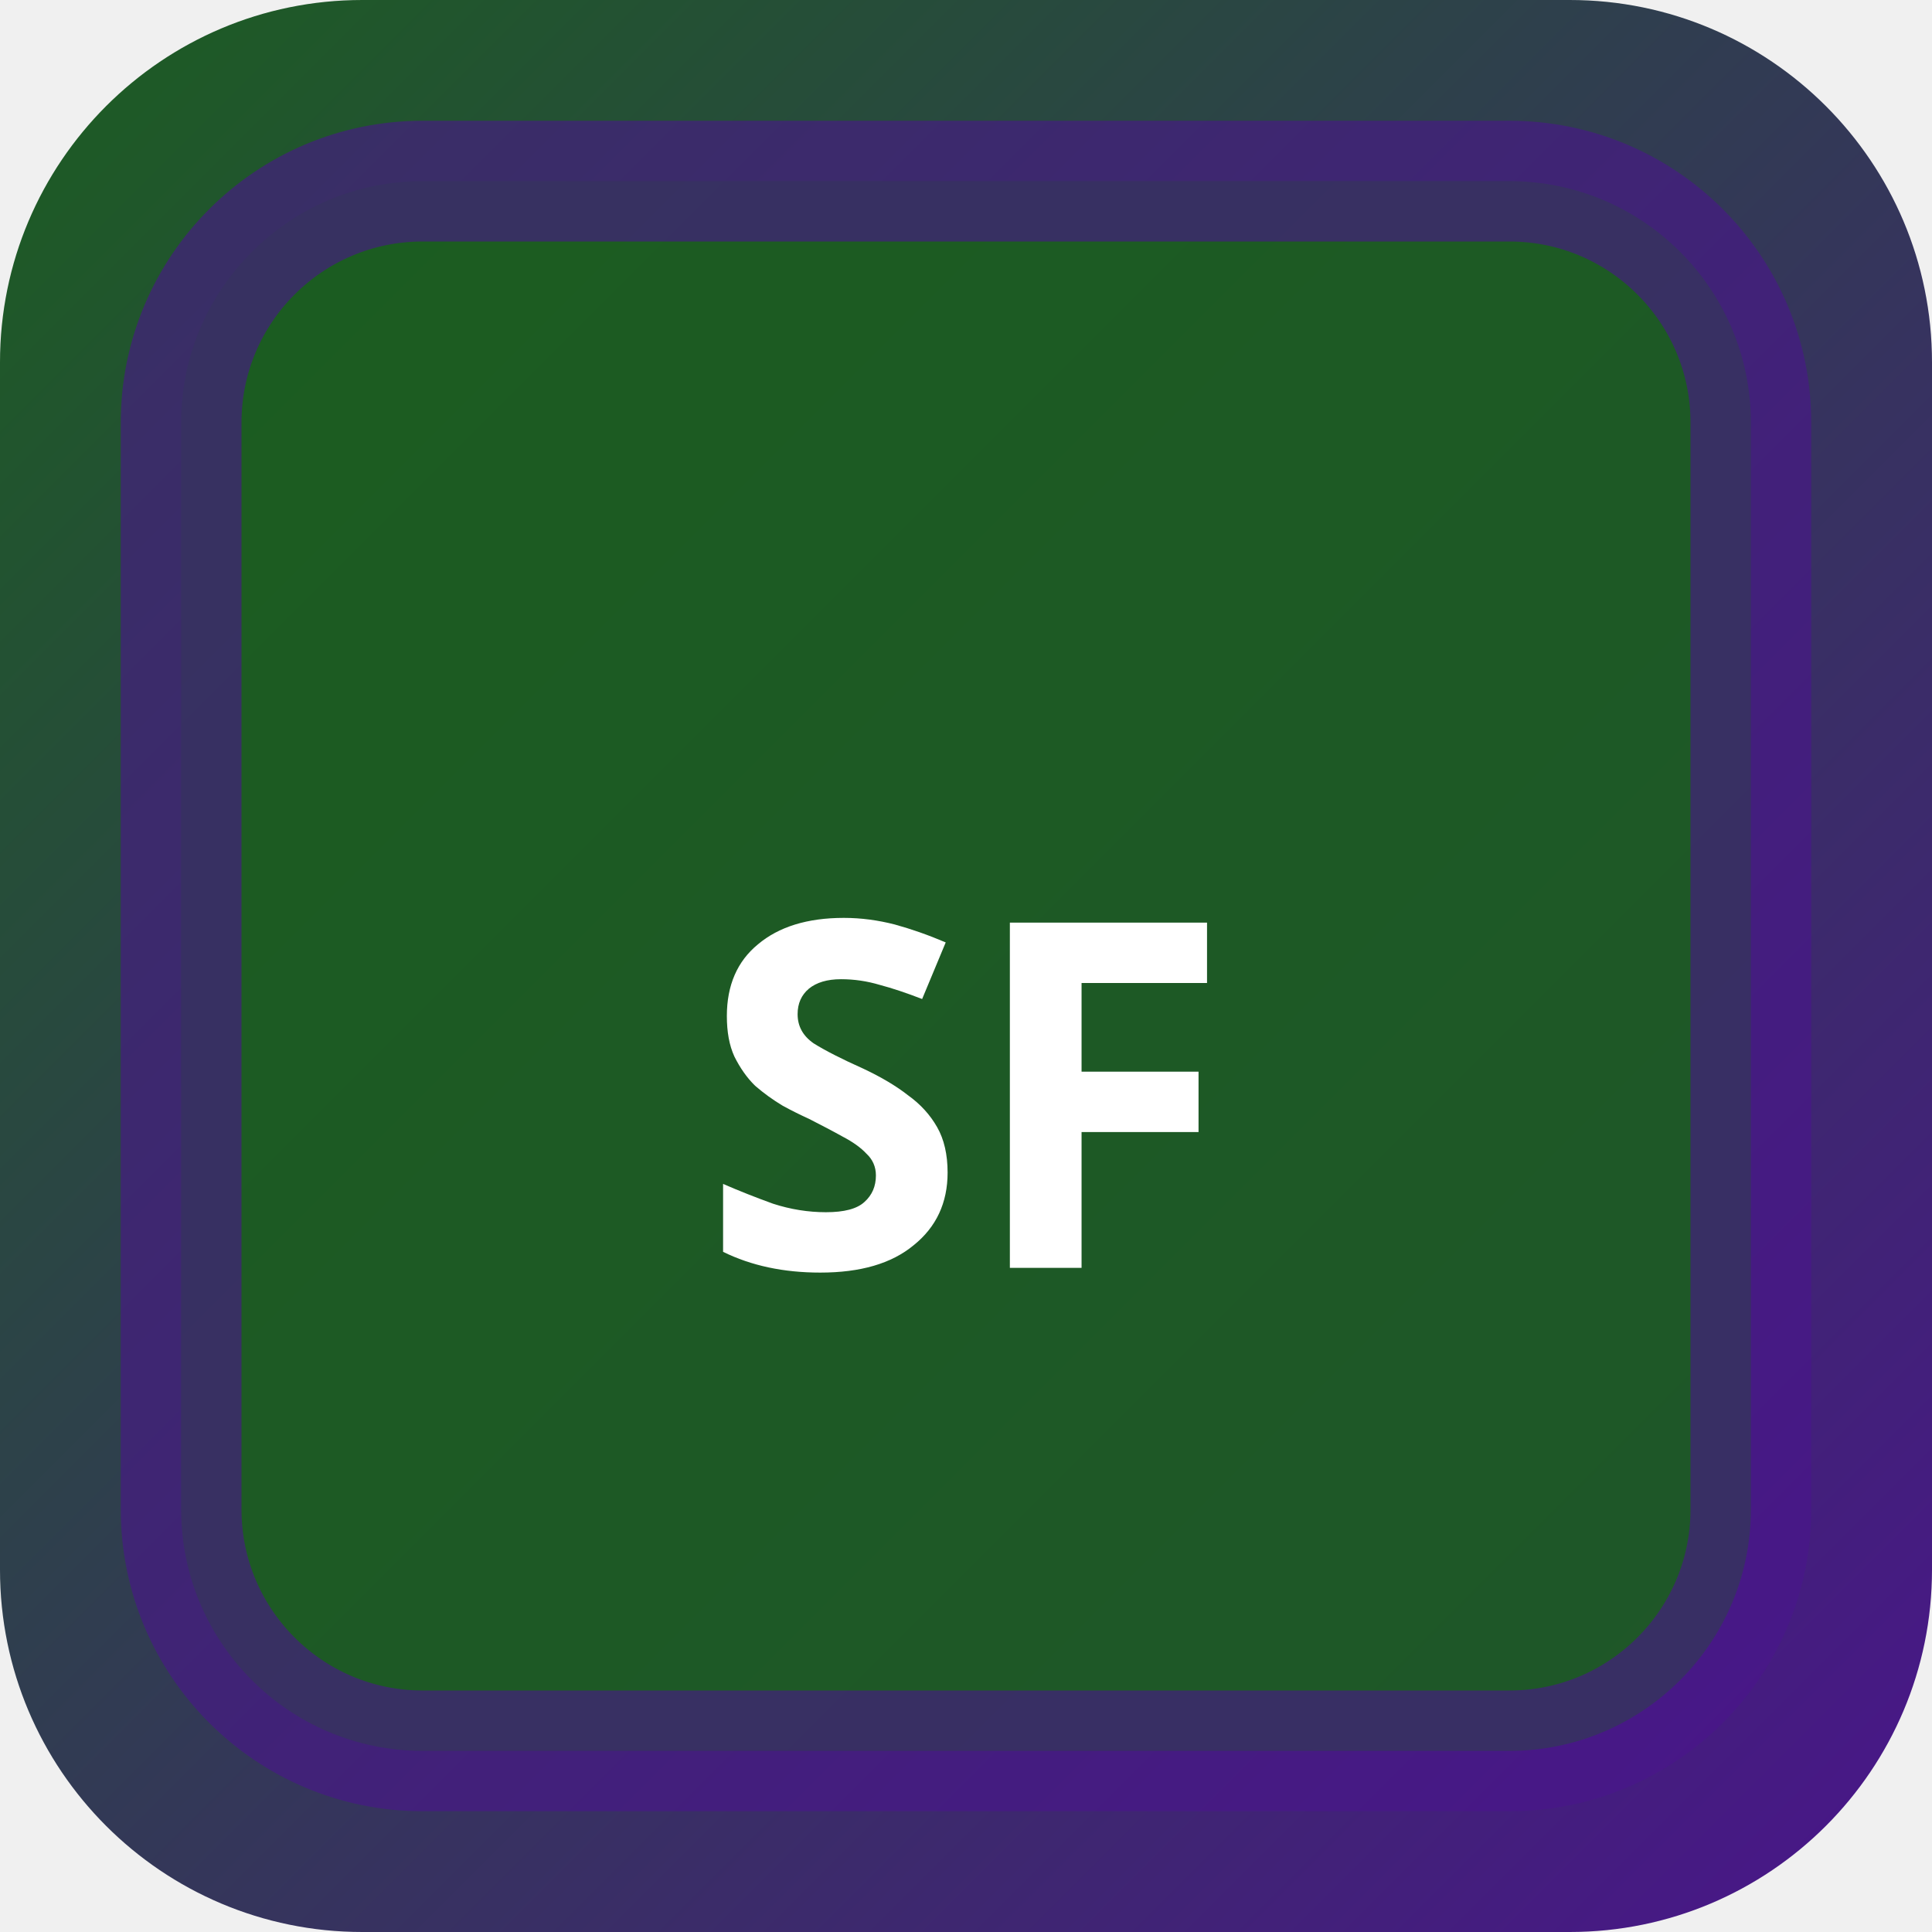
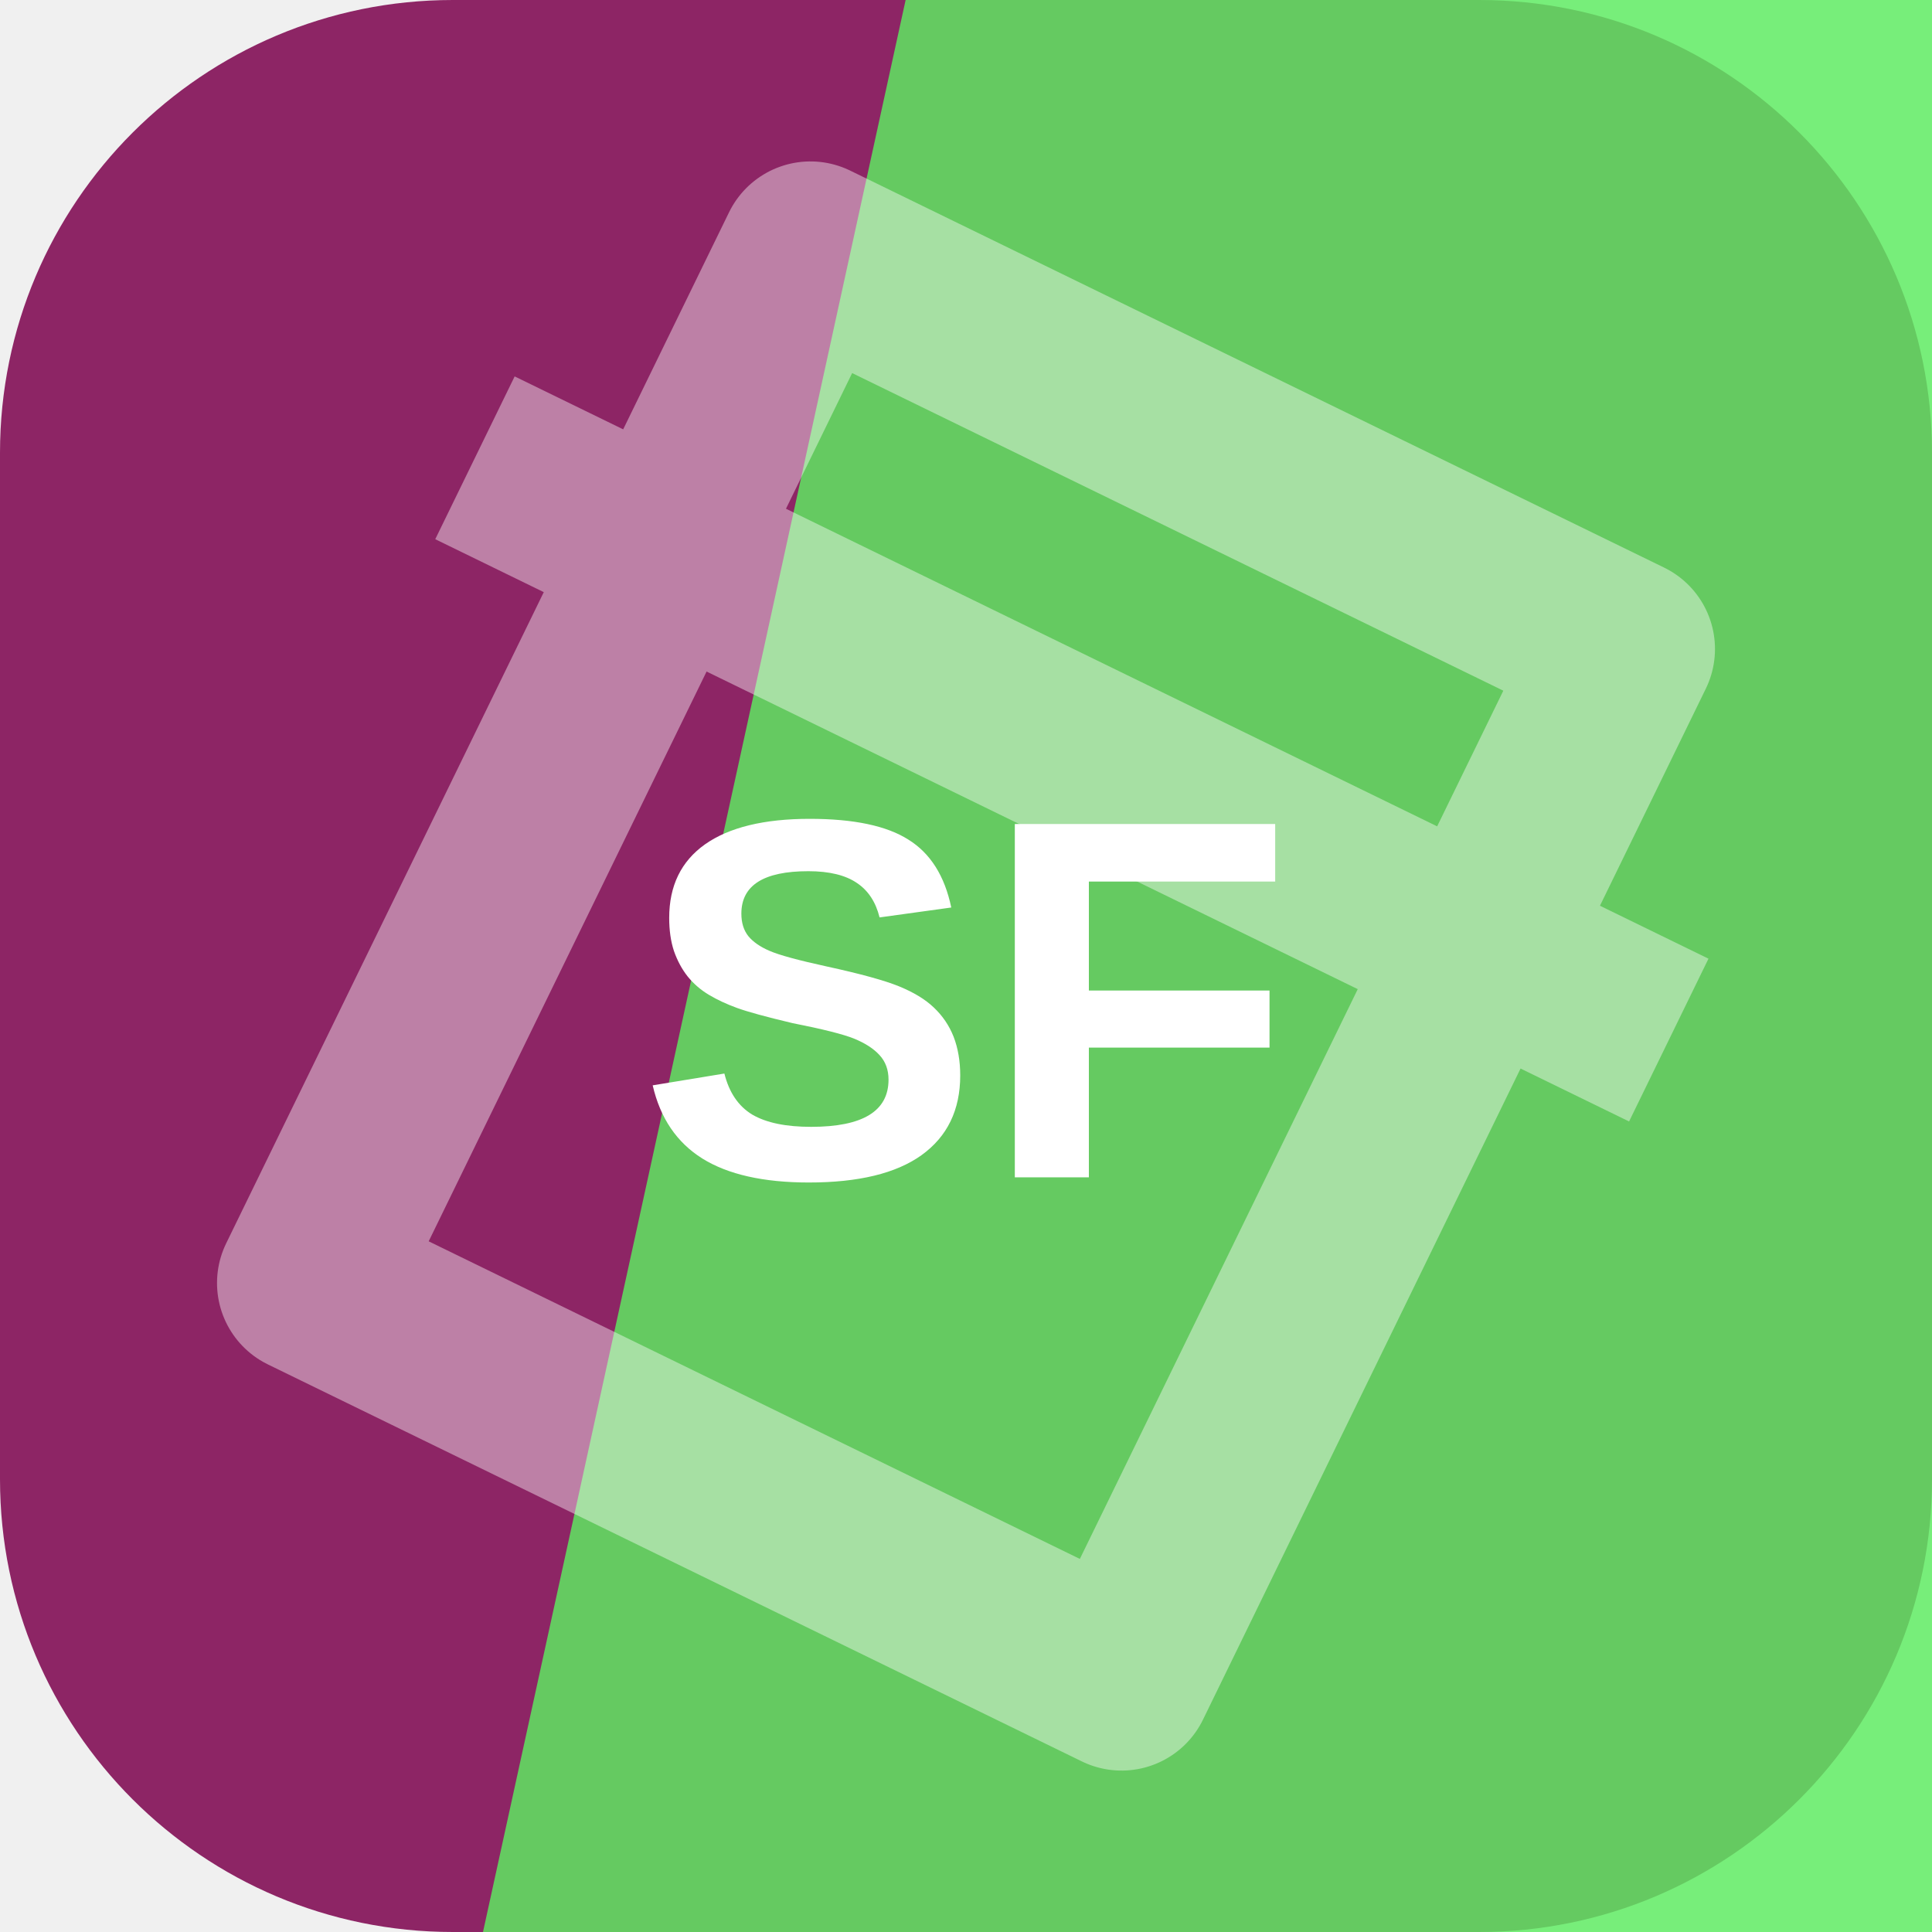
- <svg xmlns="http://www.w3.org/2000/svg" width="32" height="32" viewBox="0 0 32 32">
-   <defs>
-     <linearGradient id="bgsf-t" x1="0" y1="0" x2="1" y2="1">
-       <stop offset="0%" stop-color="#1b5e20" />
-       <stop offset="100%" stop-color="#4a148c" />
-     </linearGradient>
-   </defs>
-   <rect width="32" height="32" rx="6" fill="url(#bgsf-t)" />
-   <rect x="3" y="3" width="26" height="26" rx="4" fill="rgba(27,94,32,0.9)" stroke="rgba(74,20,140,0.6)" stroke-width="2" />
-   <text x="16" y="21" text-anchor="middle" fill="#fff" font-size="8" font-weight="700" font-family="system-ui">SF</text>
+ <svg xmlns="http://www.w3.org/2000/svg" width="64" height="64" viewBox="0 0 64 64" role="img">
+   <rect width="64" height="64" rx="15" fill="hsl(323 58% 35%)" />
+   <path d="M30 0h34v64H16Z" fill="hsl(121 81% 65%)" opacity="0.82" />
+   <g transform="rotate(26 32 32)" opacity="0.42">
+     <path d="M17 13h30v38H17zM10 24h44" fill="none" stroke="#ffffff" stroke-width="6" stroke-linejoin="round" />
+   </g>
+   <text x="32" y="39" text-anchor="middle" fill="#ffffff" font-family="Arial,Helvetica,sans-serif" font-size="17" font-weight="700" letter-spacing="0">SF</text>
</svg>
